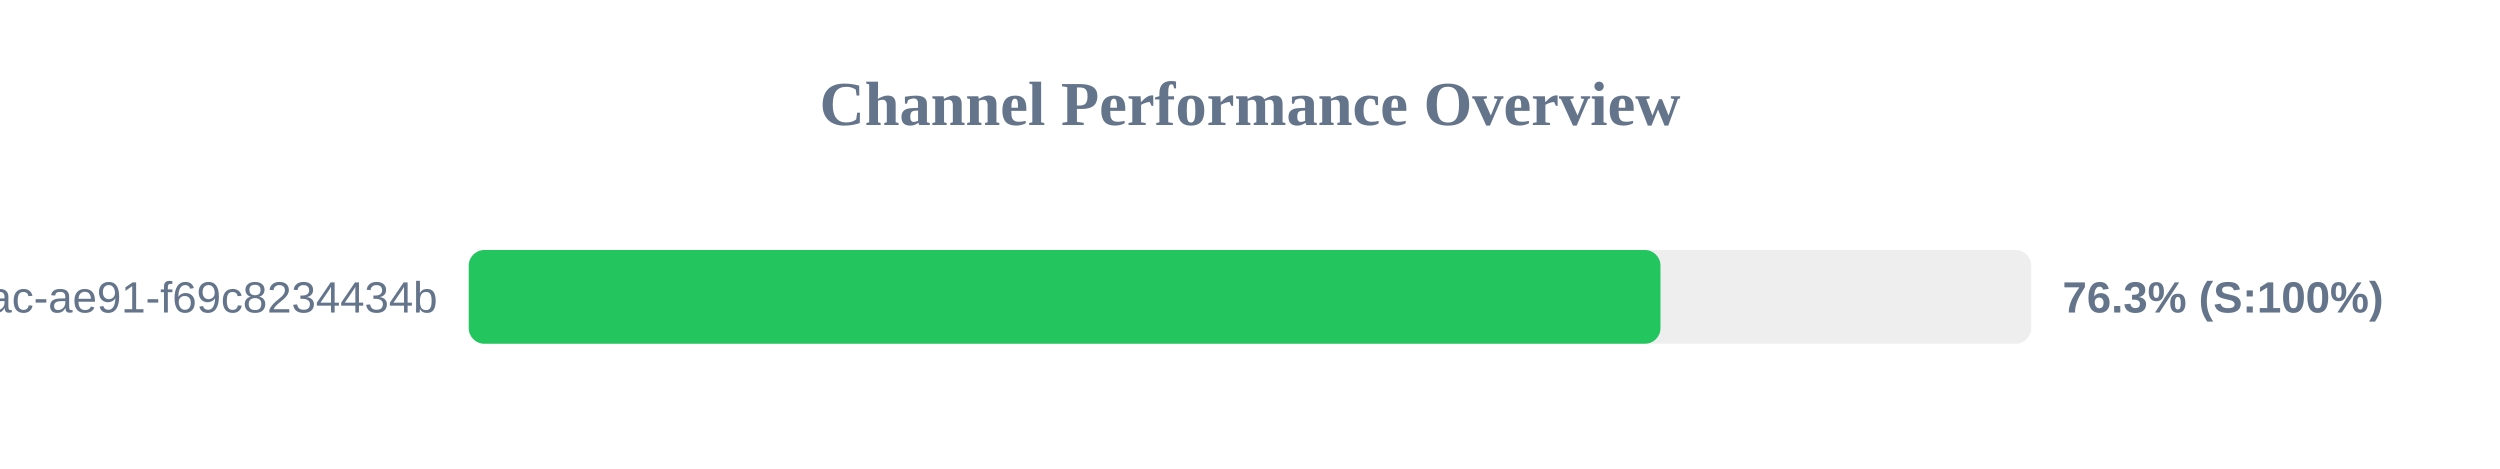
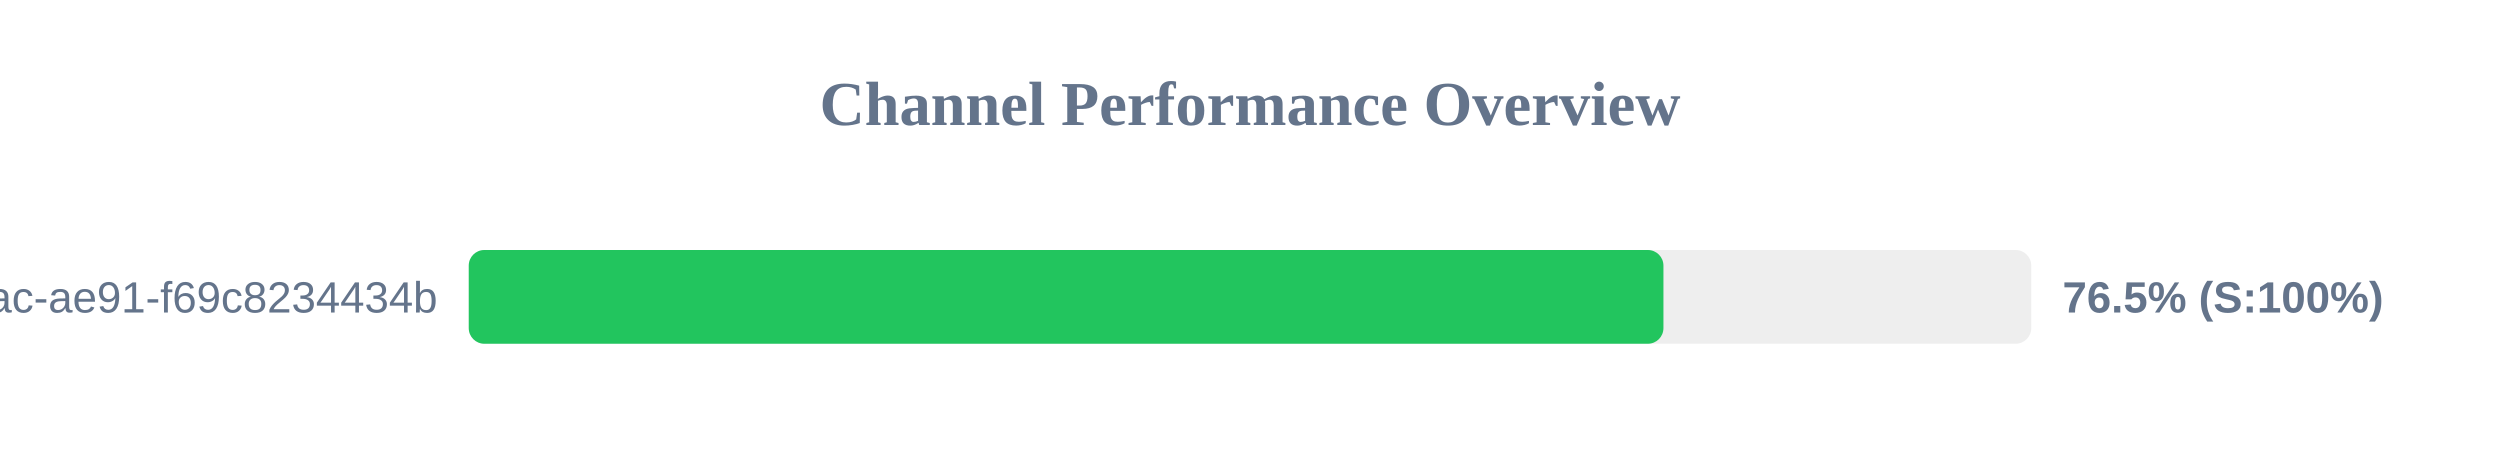
<svg xmlns="http://www.w3.org/2000/svg" width="800" height="150" version="1.1">
  <style>
        .row { font: 14px Arial; fill: #64748b; }
        .score { font: bold 14px Arial; fill: #64748b; }
    </style>
  <text x="400" y="40" text-anchor="middle" font-size="20px" font-weight="bold" fill="#64748b">Channel Performance Overview</text>
  <rect x="150" y="80" width="500" height="30" fill="#eee" rx="5" />
-   <rect x="150" y="80" width="381.35" height="30" fill="#22c55e" rx="5" />
+   <rect x="150" y="80" width="382.3" height="30" fill="#22c55e" rx="5" />
  <text x="140" y="100" text-anchor="end" class="row">?uuid=942b9cb8-92fa-46ac-ae91-f69c8234434b</text>
-   <text x="660" y="100" text-anchor="start" class="score">76.3% (S:100%)</text>
+   <text x="660" y="100" text-anchor="start" class="score">76.5% (S:100%)</text>
</svg>
